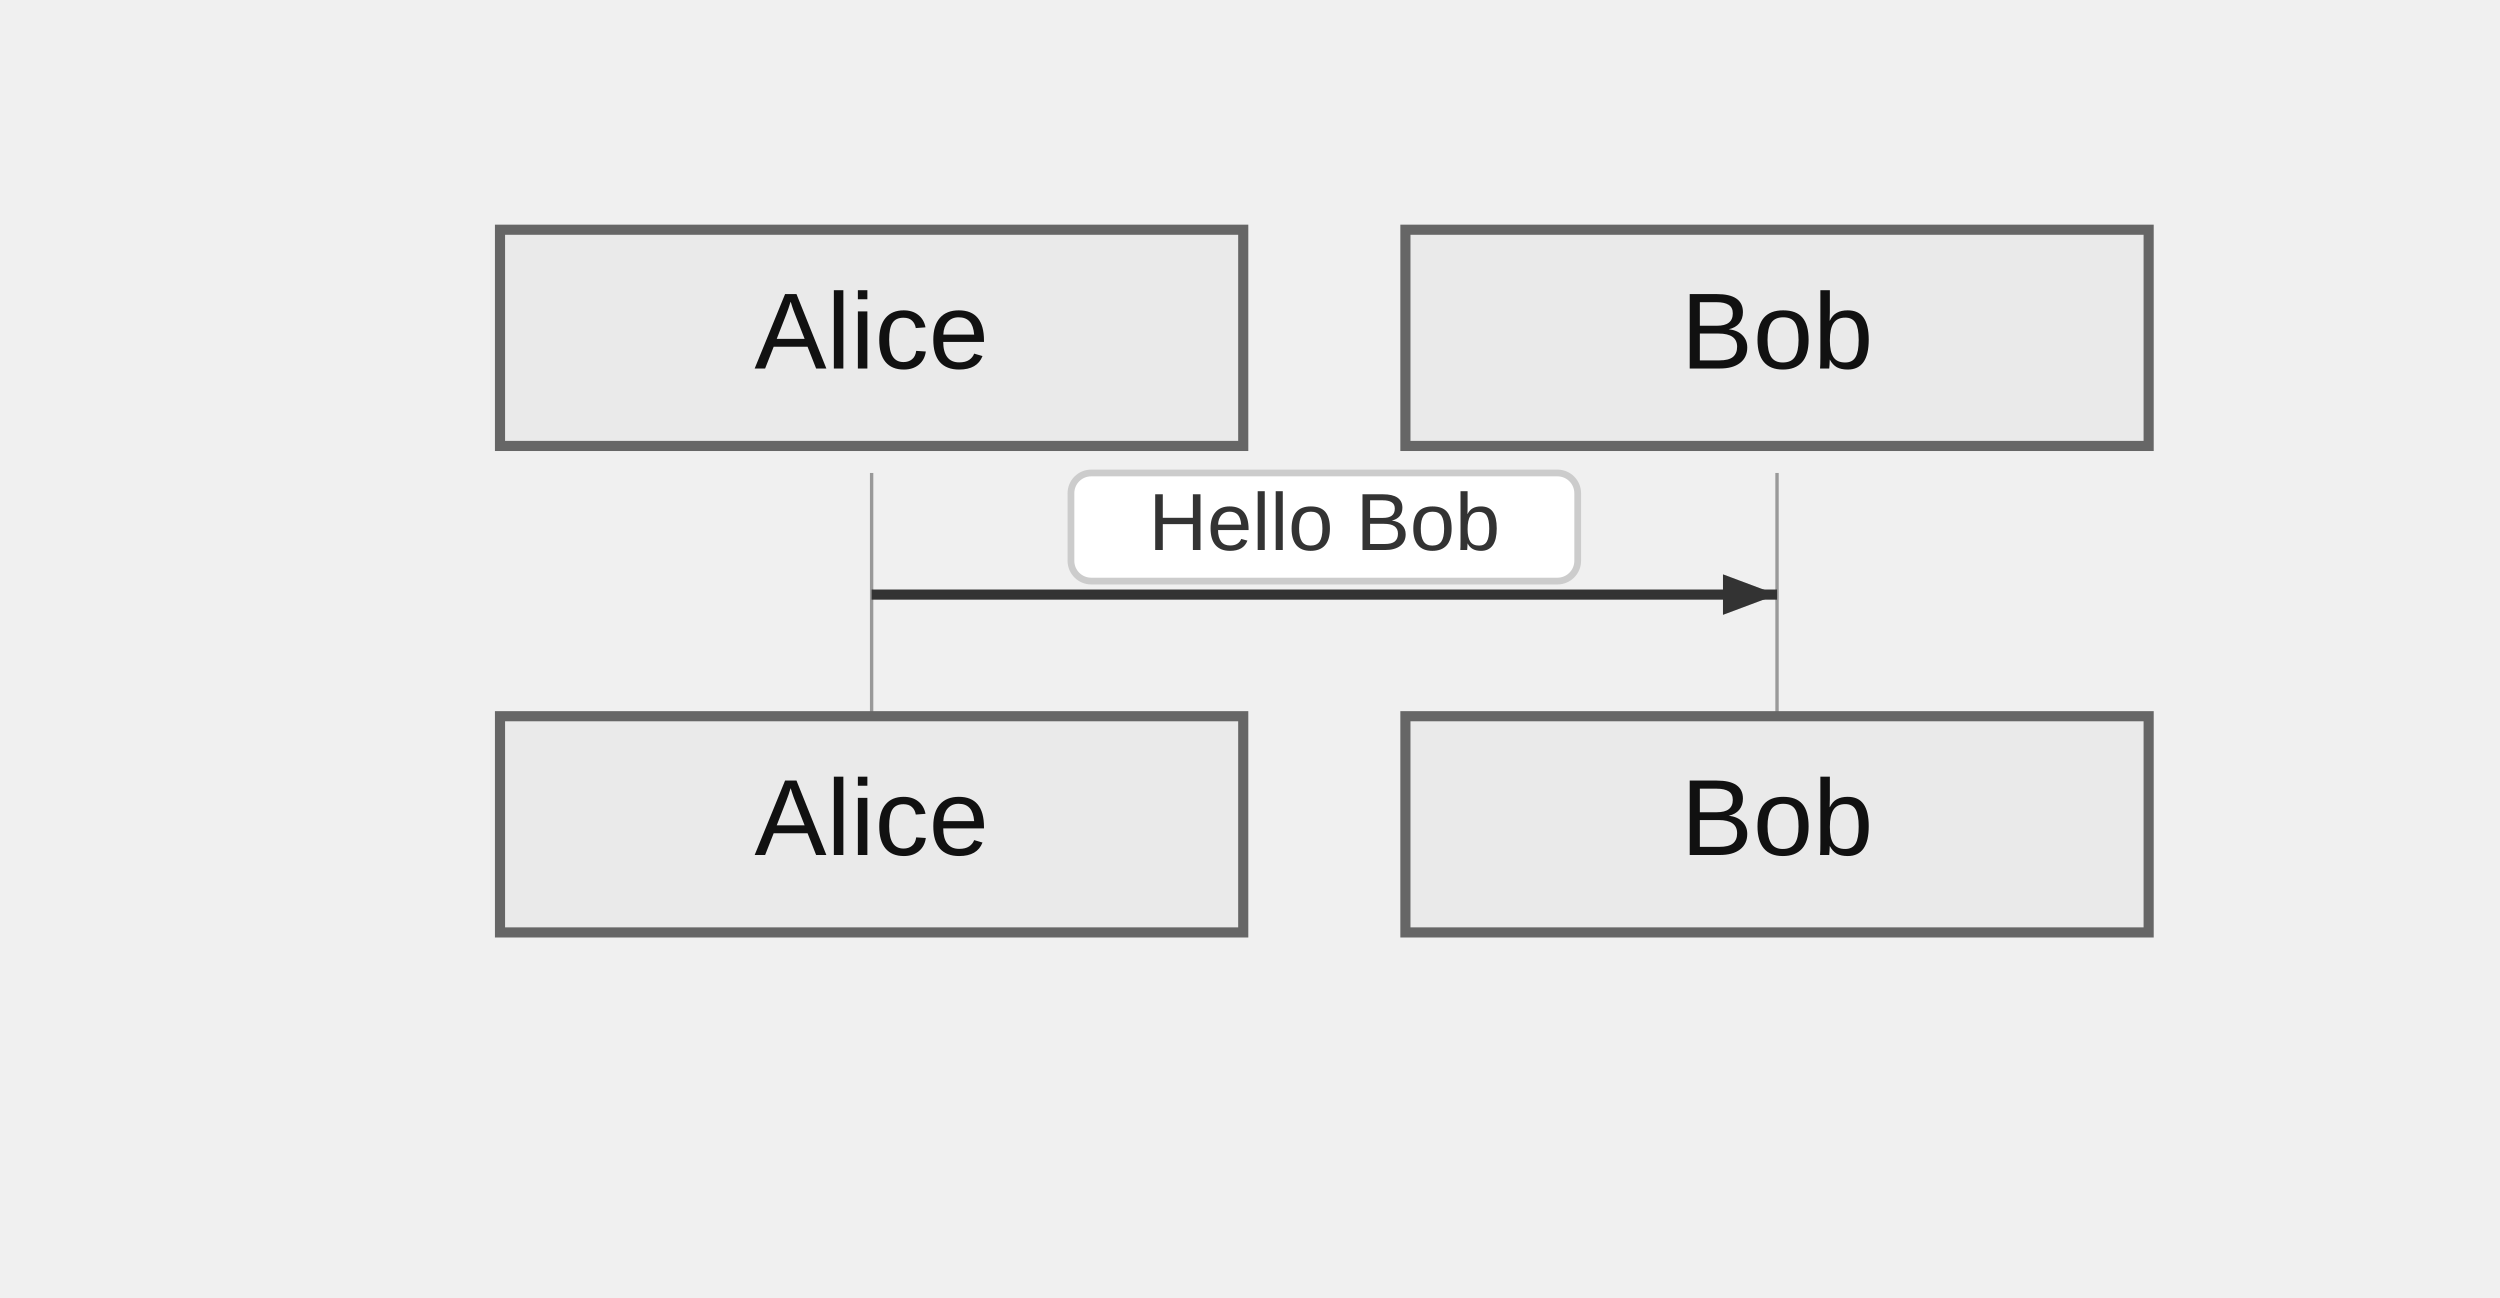
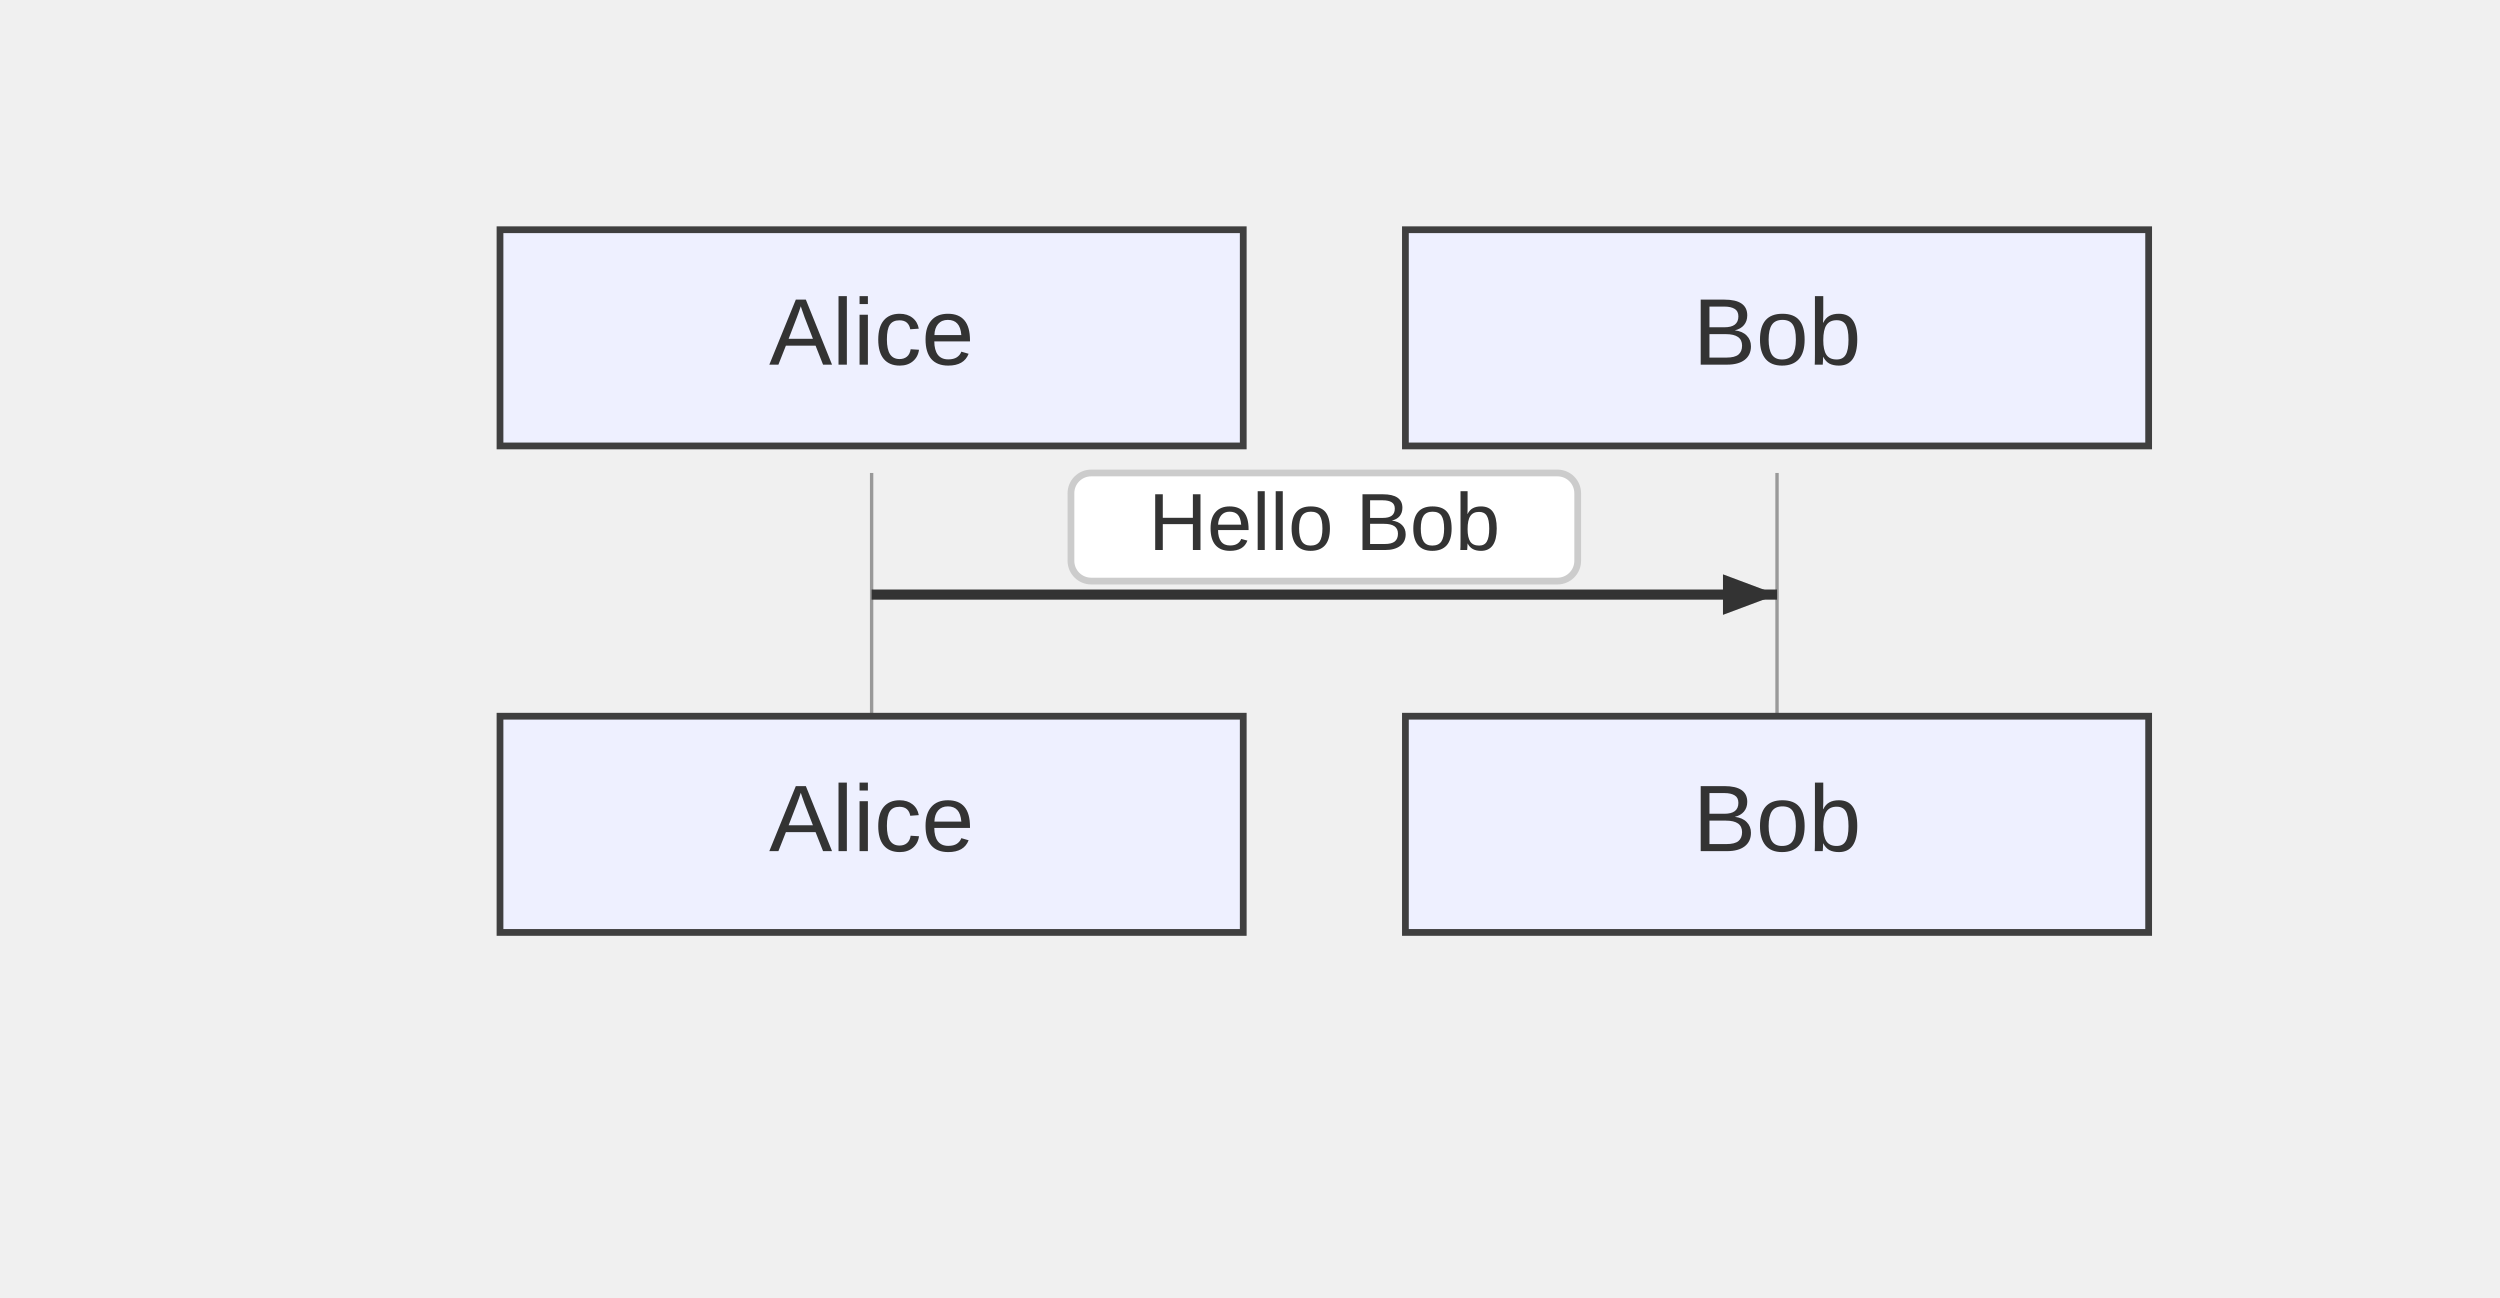
<svg xmlns="http://www.w3.org/2000/svg" width="370" height="192" viewBox="-50 -10 370 192">
  <style>
    .node-shape { fill: #eef0ff; stroke: #3f3f3f; stroke-width: 1px; }
    .node-label { fill: #333; font-family: Arial, sans-serif; font-size: 14px; }
    .edge-path { stroke: #555555; stroke-width: 2px; fill: none; }
    .edge-label-bg { fill: rgba(232,232,232, 0.8); opacity: 0.5; }
    .edge-label-text { fill: #333; font-family: Arial, sans-serif; font-size: 12px; }

    /* Cluster (flowchart + sequence blocks) */
    .cluster-bg { fill: #ffffde; }
    .cluster-border { fill: none; stroke: #aaaa33; stroke-width: 1px; }
    .cluster-title-bg { fill: rgba(255,255,255,0.8); }
    .cluster-label-text { fill: #333; font-family: Arial, sans-serif; font-size: 12px; }

    /* Notes */
    .note { fill: #fff5ad; stroke: #aaaa33; stroke-width: 1px; }
    .note-text { fill: #333; font-family: Arial, sans-serif; font-size: 12px; }

    /* Sequence-specific add-ons (safe for flowcharts too) */
    .actor-rect { fill: #eaeaea; stroke: #666; stroke-width: 1.5px; }
    .actor-label { fill: #111; font-family: Arial, sans-serif; font-size: 16px; }
    .lifeline { stroke: #999; stroke-width: 0.5px; }
    .activation { fill: #f4f4f4; stroke: #666; stroke-width: 1px; }
    .msg-line { stroke: #333; stroke-width: 1.5px; fill: none; }
    .msg-line.dotted { stroke-dasharray: 2 2; }
    .msg-line.thick { stroke-width: 3px; }
    .msg-label { fill: #333; font-family: Arial, sans-serif; font-size: 12px; dominant-baseline: middle; }
    .msg-label-bg { fill: #ffffff; stroke: #cccccc; stroke-width: 1px; rx: 3; }
  </style>
  <g class="actor" transform="translate(24,24)">
-     <rect class="actor-rect" width="110" height="32" rx="0" fill="#eaeaea" stroke="#666" />
-     <text class="actor-label" x="55" y="16" text-anchor="middle" dominant-baseline="middle">Alice</text>
+     <rect class="node-shape" width="110" height="32" rx="0" />
+     <text class="node-label" x="55" y="16" text-anchor="middle" dominant-baseline="middle">Alice</text>
  </g>
  <g class="actor" transform="translate(158,24)">
-     <rect class="actor-rect" width="110" height="32" rx="0" fill="#eaeaea" stroke="#666" />
-     <text class="actor-label" x="55" y="16" text-anchor="middle" dominant-baseline="middle">Bob</text>
+     <rect class="node-shape" width="110" height="32" rx="0" />
+     <text class="node-label" x="55" y="16" text-anchor="middle" dominant-baseline="middle">Bob</text>
  </g>
  <line class="lifeline" x1="79" y1="60" x2="79" y2="96" />
  <line class="lifeline" x1="213" y1="60" x2="213" y2="96" />
  <path class="msg-line solid" d="M 79 78 L 213 78" />
  <path d="M213,78 L205,81 L205,75 Z" fill="#333" />
  <rect class="msg-label-bg" x="108.5" y="60" width="75" height="16" rx="0" />
  <text class="msg-label" x="146" y="68" text-anchor="middle">Hello Bob</text>
  <g class="actor" transform="translate(24,96)">
-     <rect class="actor-rect" width="110" height="32" rx="0" fill="#eaeaea" stroke="#666" />
-     <text class="actor-label" x="55" y="16" text-anchor="middle" dominant-baseline="middle">Alice</text>
+     <rect class="node-shape" width="110" height="32" rx="0" />
+     <text class="node-label" x="55" y="16" text-anchor="middle" dominant-baseline="middle">Alice</text>
  </g>
  <g class="actor" transform="translate(158,96)">
-     <rect class="actor-rect" width="110" height="32" rx="0" fill="#eaeaea" stroke="#666" />
-     <text class="actor-label" x="55" y="16" text-anchor="middle" dominant-baseline="middle">Bob</text>
+     <rect class="node-shape" width="110" height="32" rx="0" />
+     <text class="node-label" x="55" y="16" text-anchor="middle" dominant-baseline="middle">Bob</text>
  </g>
</svg>
